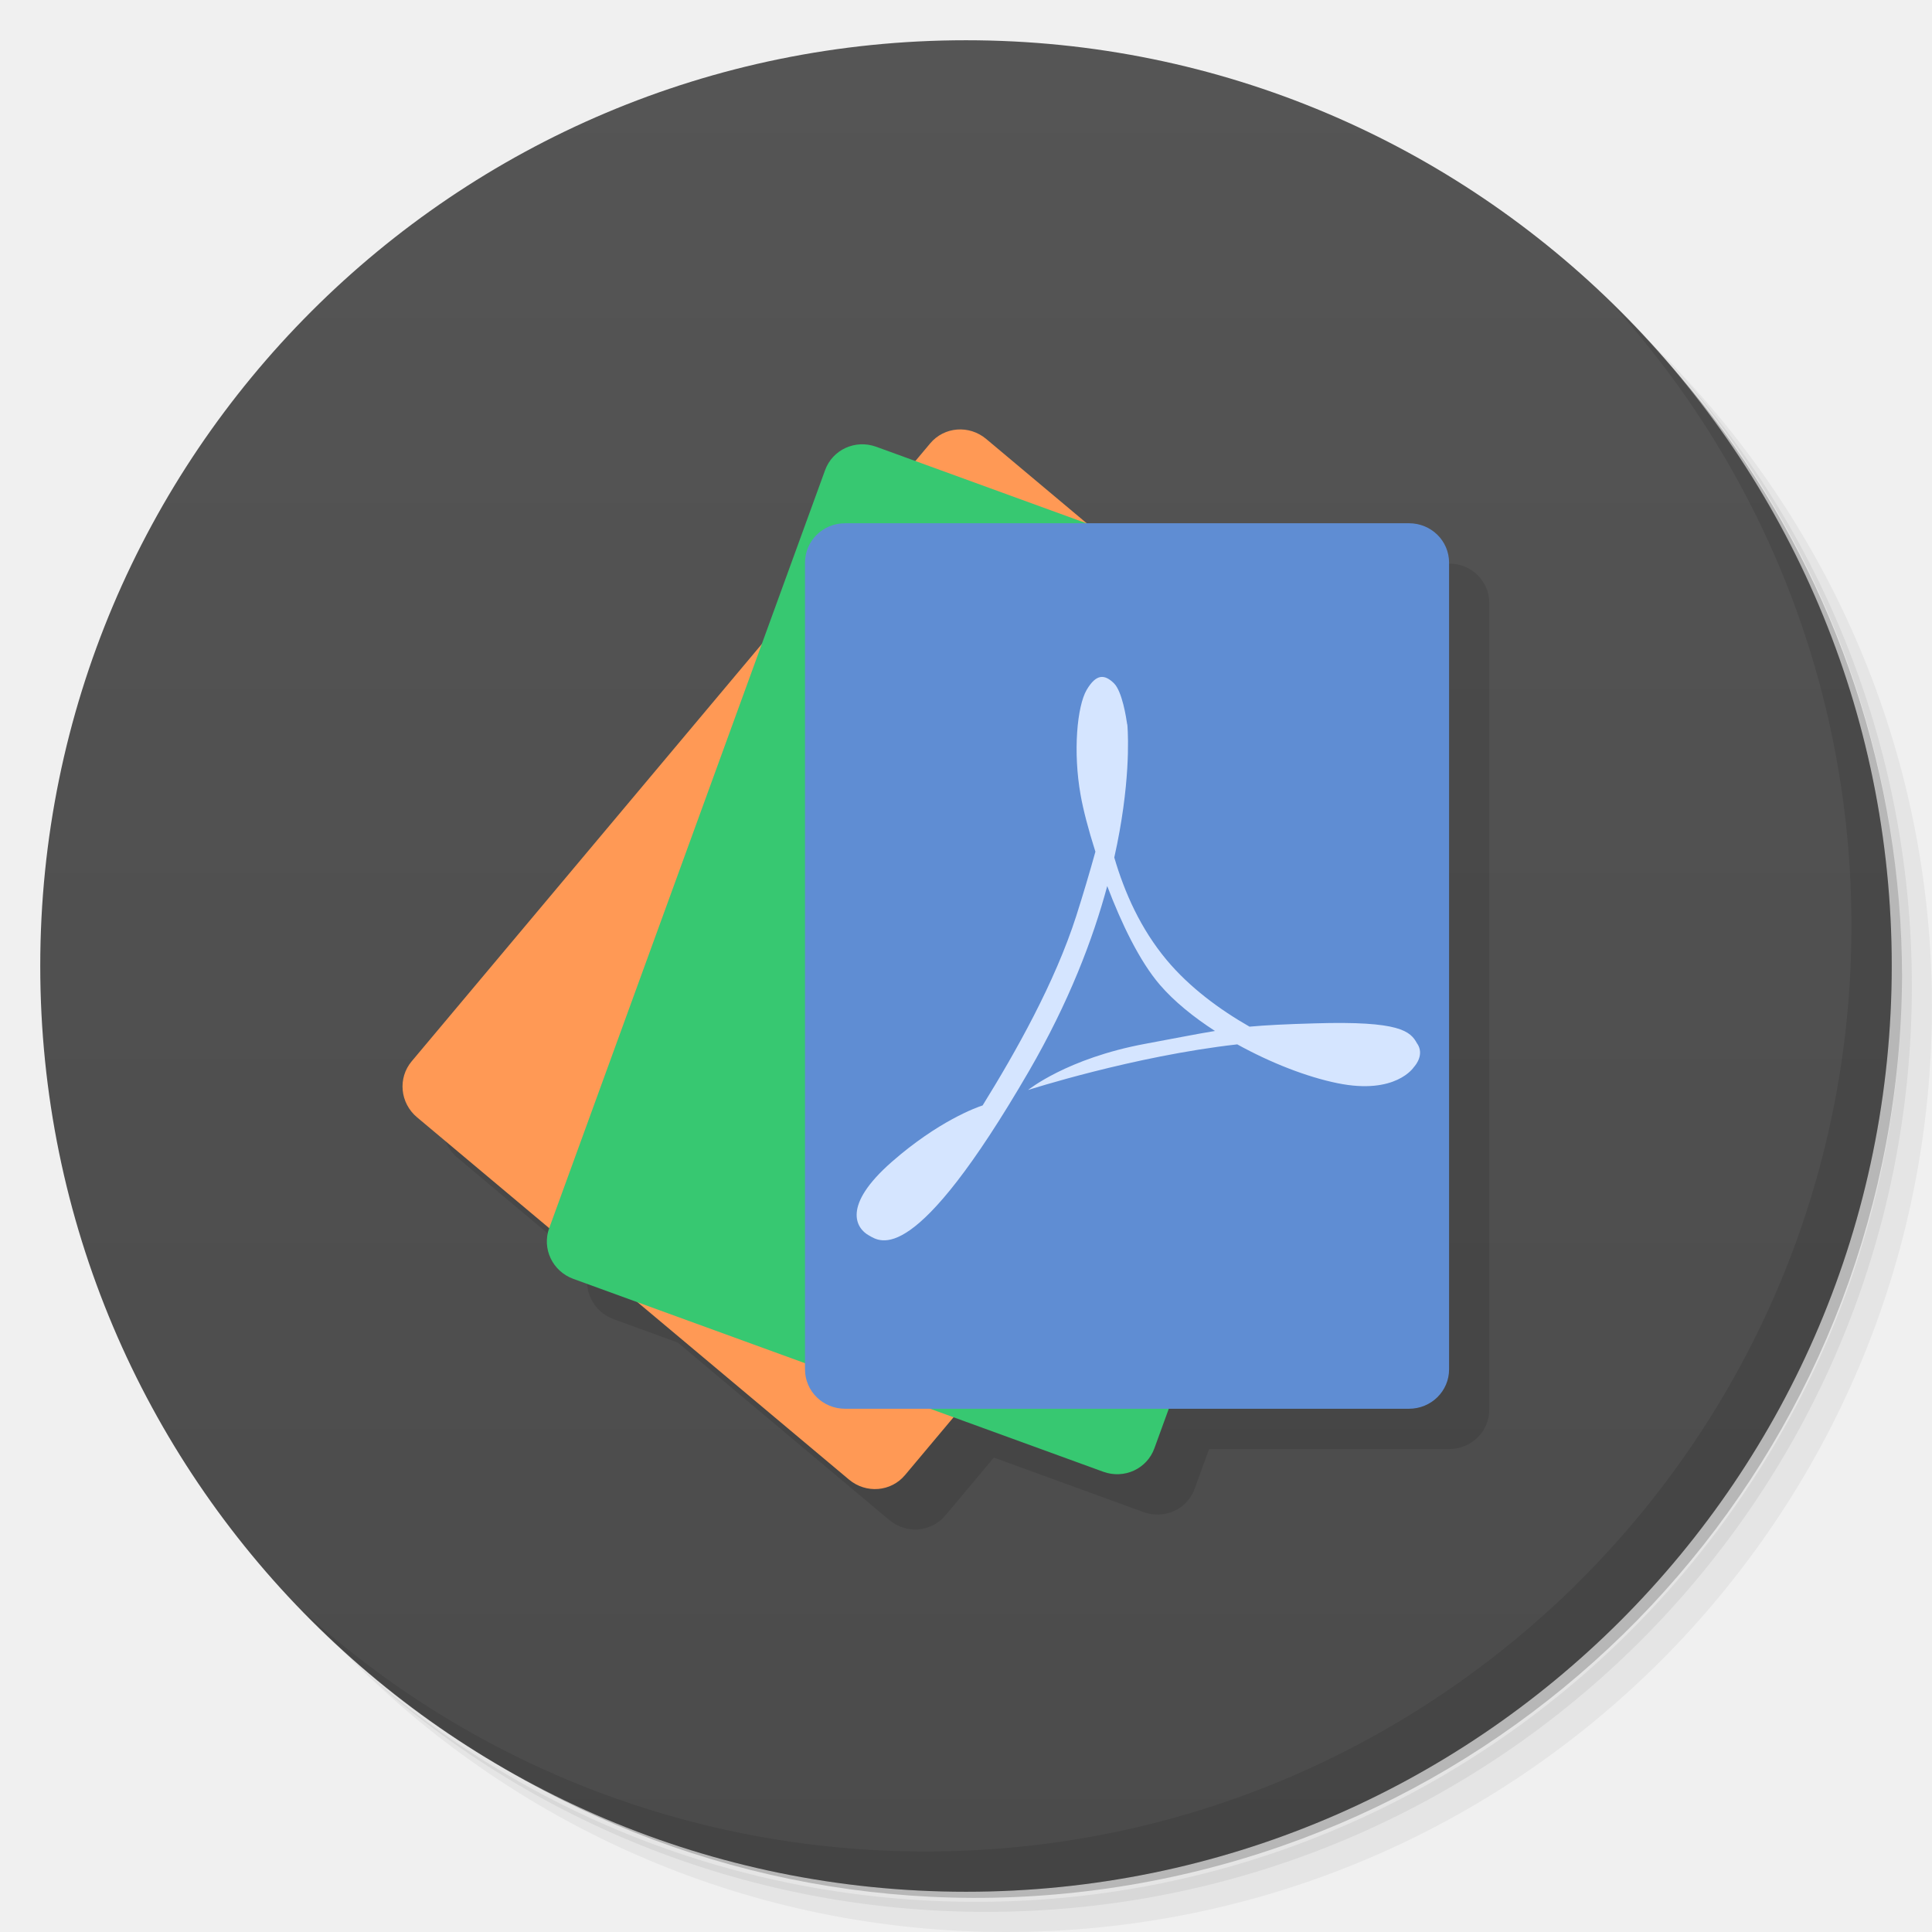
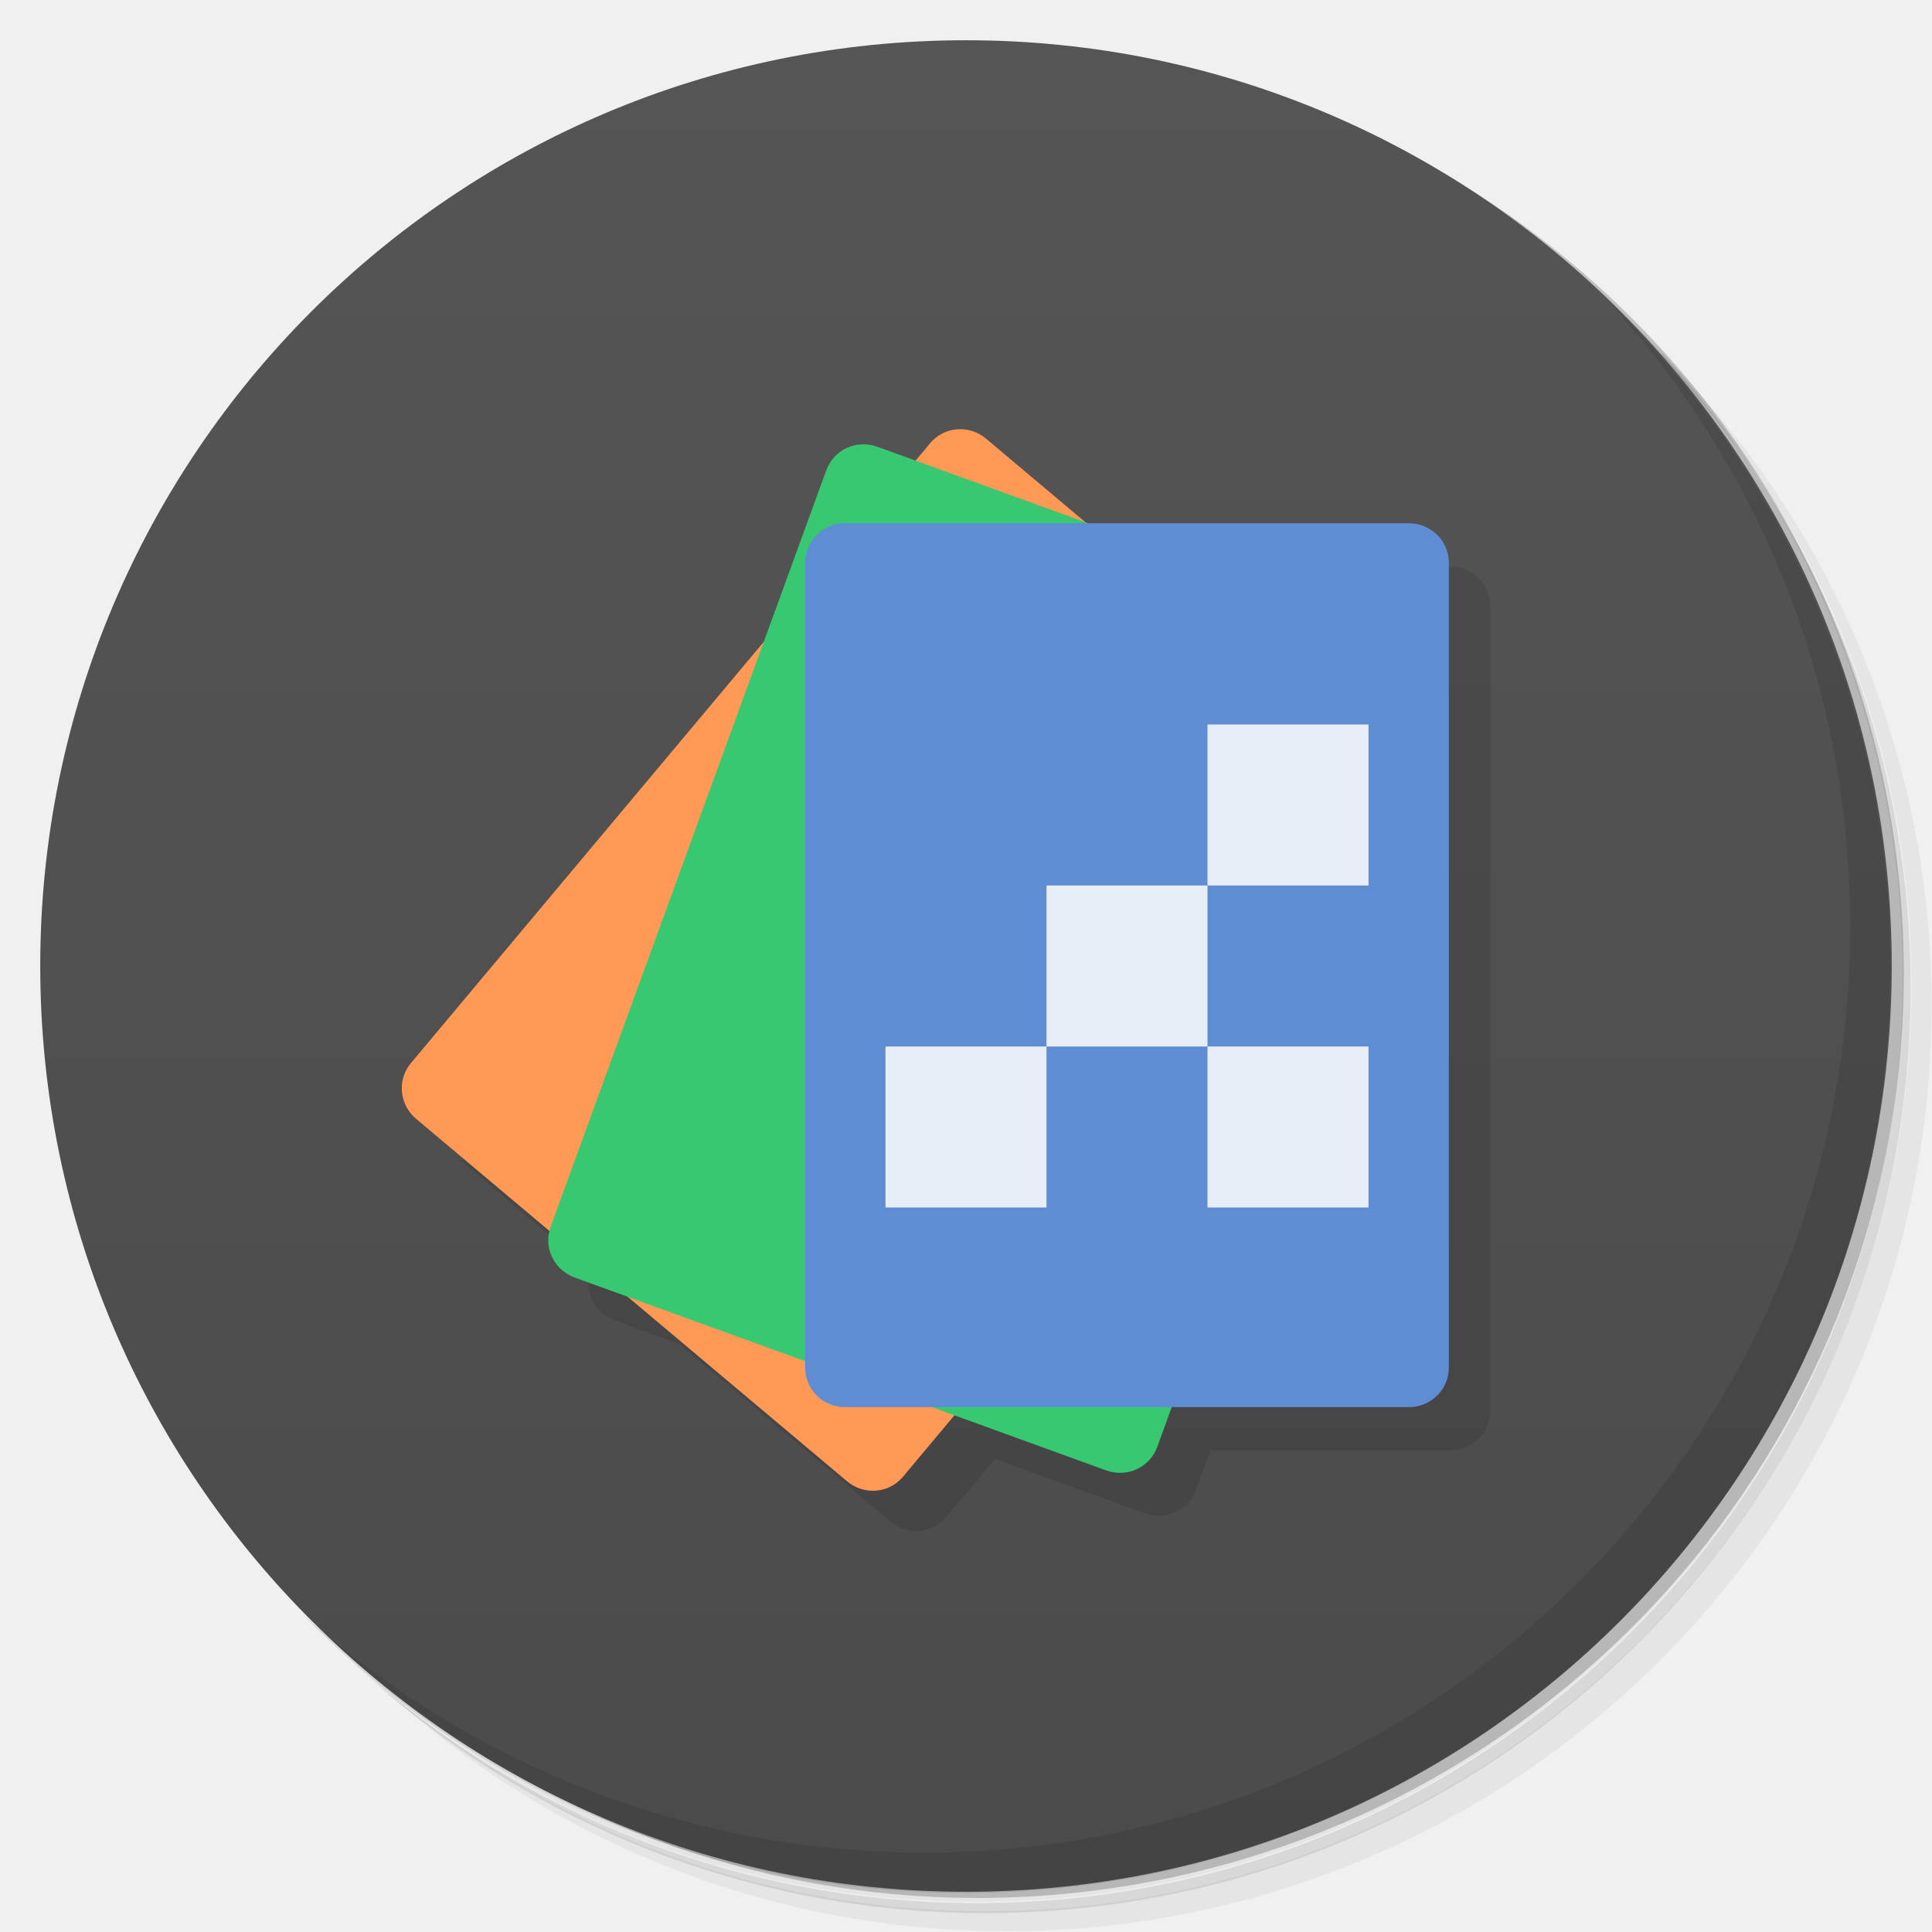
- <svg xmlns="http://www.w3.org/2000/svg" viewBox="0 0 48 48">
+ <svg xmlns="http://www.w3.org/2000/svg" version="1.1" viewBox="0 0 48 48">
  <defs>
-     <linearGradient id="linearGradient4325" y1="1" x2="0" y2="47" gradientUnits="userSpaceOnUse">
-       <stop style="stop-color:#555;stop-opacity:1" />
-       <stop offset="1" style="stop-color:#4b4b4b;stop-opacity:1" />
+     <linearGradient id="bg" x2="0" y1="1" y2="47" gradientUnits="userSpaceOnUse">
+       <stop style="stop-color:#555" offset="0" />
+       <stop style="stop-color:#4b4b4b" offset="1" />
    </linearGradient>
  </defs>
-   <g>
-     <path d="m 36.31 5 c 5.859 4.062 9.688 10.831 9.688 18.5 c 0 12.426 -10.07 22.5 -22.5 22.5 c -7.669 0 -14.438 -3.828 -18.5 -9.688 c 1.037 1.822 2.306 3.499 3.781 4.969 c 4.085 3.712 9.514 5.969 15.469 5.969 c 12.703 0 23 -10.298 23 -23 c 0 -5.954 -2.256 -11.384 -5.969 -15.469 c -1.469 -1.475 -3.147 -2.744 -4.969 -3.781 z m 4.969 3.781 c 3.854 4.113 6.219 9.637 6.219 15.719 c 0 12.703 -10.297 23 -23 23 c -6.081 0 -11.606 -2.364 -15.719 -6.219 c 4.16 4.144 9.883 6.719 16.219 6.719 c 12.703 0 23 -10.298 23 -23 c 0 -6.335 -2.575 -12.06 -6.719 -16.219 z" style="opacity:0.05" />
-     <path d="m 41.28 8.781 c 3.712 4.085 5.969 9.514 5.969 15.469 c 0 12.703 -10.297 23 -23 23 c -5.954 0 -11.384 -2.256 -15.469 -5.969 c 4.113 3.854 9.637 6.219 15.719 6.219 c 12.703 0 23 -10.298 23 -23 c 0 -6.081 -2.364 -11.606 -6.219 -15.719 z" style="opacity:0.1" />
-     <path d="m 31.25 2.375 c 8.615 3.154 14.75 11.417 14.75 21.13 c 0 12.426 -10.07 22.5 -22.5 22.5 c -9.708 0 -17.971 -6.135 -21.12 -14.75 a 23 23 0 0 0 44.875 -7 a 23 23 0 0 0 -16 -21.875 z" style="opacity:0.2" />
-   </g>
-   <g style="fill:#4d4d4d">
-     <path d="m 24 1 c 12.703 0 23 10.297 23 23 c 0 12.703 -10.297 23 -23 23 -12.703 0 -23 -10.297 -23 -23 0 -12.703 10.297 -23 23 -23 z" style="fill:url(#linearGradient4325);fill-opacity:1" />
-   </g>
-   <g>
-     <path d="m 40.03 7.531 c 3.712 4.084 5.969 9.514 5.969 15.469 0 12.703 -10.297 23 -23 23 c -5.954 0 -11.384 -2.256 -15.469 -5.969 4.178 4.291 10.01 6.969 16.469 6.969 c 12.703 0 23 -10.298 23 -23 0 -6.462 -2.677 -12.291 -6.969 -16.469 z" style="opacity:0.1" />
-   </g>
-   <g transform="translate(0,0.9999995)" style="fill:#000;opacity:0.1">
-     <path d="m 24.777 11.672 c -0.252 0.02 -0.493 0.138 -0.668 0.346 l -0.367 0.438 l -0.973 -0.354 c -0.519 -0.189 -1.086 0.071 -1.271 0.582 l -1.572 4.318 l -8.697 10.365 c -0.349 0.416 -0.29 1.038 0.133 1.393 l 3.283 2.754 c -0.186 0.511 0.083 1.073 0.602 1.262 l 1.592 0.58 l 5.254 4.408 c 0.423 0.355 1.043 0.305 1.393 -0.111 l 1.207 -1.439 l 3.717 1.354 c 0.519 0.189 1.086 -0.069 1.271 -0.58 l 0.359 -0.986 l 5.965 0 c 0.552 0 0.996 -0.437 0.996 -0.98 l 0 -20.04 c 0 -0.544 -0.444 -0.98 -0.996 -0.98 l -8.01 0 l -2.494 -2.094 c -0.211 -0.177 -0.473 -0.254 -0.725 -0.234 z" transform="translate(0,-0.9999995)" style="opacity:1;fill-opacity:1;stroke:none;fill-rule:nonzero" />
-   </g>
-   <g>
-     <path d="m 24.502 10.906 c -0.423 -0.355 -1.044 -0.306 -1.393 0.111 l -12.881 15.351 c -0.349 0.416 -0.29 1.036 0.133 1.391 l 10.731 9 c 0.423 0.355 1.044 0.306 1.393 -0.111 l 12.881 -15.351 c 0.349 -0.416 0.29 -1.036 -0.133 -1.391 l -10.731 -9" style="fill:#f95;opacity:1;fill-opacity:1;stroke:none;fill-rule:nonzero" />
-     <path d="m 21.77 11.1 c -0.519 -0.189 -1.085 0.07 -1.271 0.581 l -6.854 18.831 c -0.186 0.511 0.082 1.073 0.601 1.262 l 13.163 4.791 c 0.519 0.189 1.085 -0.07 1.271 -0.581 l 6.854 -18.831 c 0.186 -0.511 -0.082 -1.073 -0.601 -1.262 l -13.163 -4.791" style="fill:#37c871;opacity:1;fill-opacity:1;stroke:none;fill-rule:nonzero" />
-     <path d="m 20.996 13 c -0.552 0 -0.996 0.437 -0.996 0.98 l 0 20.04 c 0 0.544 0.444 0.98 0.996 0.98 l 14.01 0 c 0.552 0 0.996 -0.437 0.996 -0.98 l 0 -20.04 c 0 -0.544 -0.444 -0.98 -0.996 -0.98 l -14.01 0 z" style="fill:#5f8dd3;opacity:1;fill-opacity:1;stroke:none;fill-rule:nonzero" />
-     <path d="m 35.21 25.931 c -0.166 -0.312 -0.424 -0.57 -2.542 -0.506 -0.72 0.02 -1.212 0.045 -1.624 0.082 -0.752 -0.43 -1.493 -0.98 -2.057 -1.654 -0.647 -0.775 -1.046 -1.67 -1.303 -2.549 0.403 -1.798 0.346 -2.999 0.328 -3.256 -0.002 -0.034 -0.005 -0.055 -0.005 -0.055 0 0 -0.002 0.007 -0.002 0.007 -0.025 -0.176 -0.125 -0.82 -0.328 -1.023 -0.237 -0.232 -0.444 -0.237 -0.681 0.166 -0.234 0.403 -0.342 1.529 -0.148 2.611 0.061 0.351 0.191 0.854 0.367 1.406 -0.143 0.515 -0.303 1.055 -0.474 1.591 -0.535 1.668 -1.506 3.386 -2.328 4.713 -0.15 0.048 -1.096 0.387 -2.253 1.399 -1.262 1.105 -0.877 1.659 -0.579 1.827 0.301 0.171 1.134 0.829 3.982 -4.076 0.996 -1.718 1.591 -3.283 1.946 -4.6 0.351 0.925 0.802 1.866 1.308 2.454 0.353 0.41 0.834 0.8 1.369 1.146 -0.449 0.073 -0.943 0.173 -1.732 0.319 -1.948 0.362 -2.912 1.148 -2.912 1.148 0 0 2.615 -0.843 5.197 -1.134 0.829 0.458 1.727 0.809 2.488 0.964 1.456 0.299 1.9 -0.399 1.9 -0.399 0.059 -0.064 0.257 -0.319 0.086 -0.581 m 0 0" style="fill:#d5e5ff;fill-opacity:1;stroke:none;fill-rule:nonzero" />
-   </g>
+   <path d="m36.3 5c5.86 4.06 9.69 10.8 9.69 18.5 0 12.4-10.1 22.5-22.5 22.5-7.67 0-14.4-3.83-18.5-9.69 1.04 1.82 2.31 3.5 3.78 4.97 4.08 3.71 9.51 5.97 15.5 5.97 12.7 0 23-10.3 23-23 0-5.95-2.26-11.4-5.97-15.5-1.47-1.48-3.15-2.74-4.97-3.78zm4.97 3.78c3.85 4.11 6.22 9.64 6.22 15.7 0 12.7-10.3 23-23 23-6.08 0-11.6-2.36-15.7-6.22 4.16 4.14 9.88 6.72 16.2 6.72 12.7 0 23-10.3 23-23 0-6.34-2.58-12.1-6.72-16.2z" style="opacity:.05" />
+   <path d="m41.3 8.78c3.71 4.08 5.97 9.51 5.97 15.5 0 12.7-10.3 23-23 23-5.95 0-11.4-2.26-15.5-5.97 4.11 3.85 9.64 6.22 15.7 6.22 12.7 0 23-10.3 23-23 0-6.08-2.36-11.6-6.22-15.7z" style="opacity:.1" />
+   <path d="m31.2 2.38c8.62 3.15 14.8 11.4 14.8 21.1 0 12.4-10.1 22.5-22.5 22.5-9.71 0-18-6.14-21.1-14.8a23 23 0 0 0 44.9-7 23 23 0 0 0-16-21.9z" style="opacity:.2" />
+   <path d="m24 1c12.7 0 23 10.3 23 23s-10.3 23-23 23-23-10.3-23-23 10.3-23 23-23z" style="fill:url(#bg)" />
+   <path d="m40 7.53c3.71 4.08 5.97 9.51 5.97 15.5 0 12.7-10.3 23-23 23-5.95 0-11.4-2.26-15.5-5.97 4.18 4.29 10 6.97 16.5 6.97 12.7 0 23-10.3 23-23 0-6.46-2.68-12.3-6.97-16.5z" style="opacity:.1" />
+   <path d="m11.4 28.8 3.28 2.75c-0.186 0.511 0.083 1.07 0.602 1.26l1.59 0.58 5.25 4.41c0.423 0.355 1.04 0.305 1.39-0.111l1.21-1.44 3.72 1.35c0.519 0.189 1.09-0.069 1.27-0.58l0.359-0.986h5.96c0.552 0 0.996-0.437 0.996-0.98v-20c0-0.544-0.444-0.98-0.996-0.98 0 0-24.6 14.5-24.6 14.8z" style="opacity:.1" />
+   <path d="m24.5 10.9c-0.423-0.355-1.04-0.306-1.39 0.111l-12.9 15.4c-0.349 0.416-0.29 1.04 0.133 1.39l10.7 9c0.423 0.355 1.04 0.306 1.39-0.111l12.9-15.4c0.349-0.416 0.29-1.04-0.133-1.39l-10.7-9" style="fill:#f95" />
+   <path d="m21.8 11.1c-0.519-0.189-1.08 0.07-1.27 0.581l-6.85 18.8c-0.186 0.511 0.082 1.07 0.601 1.26l13.2 4.79c0.519 0.189 1.08-0.07 1.27-0.581l6.85-18.8c0.186-0.511-0.082-1.07-0.601-1.26l-13.2-4.79" style="fill:#37c871" />
+   <path d="m21 13c-0.552 0-0.996 0.437-0.996 0.98v20c0 0.544 0.444 0.98 0.996 0.98h14c0.552 0 0.996-0.437 0.996-0.98v-20c0-0.544-0.444-0.98-0.996-0.98z" style="fill:#5f8dd3" />
+   <path d="m30 18v4h4v-4h-4zm0 4h-4v4h4v-4zm0 4v4h4v-4h-4zm-4 0h-4v4h4v-4z" style="fill:#fff;opacity:.85" />
</svg>
